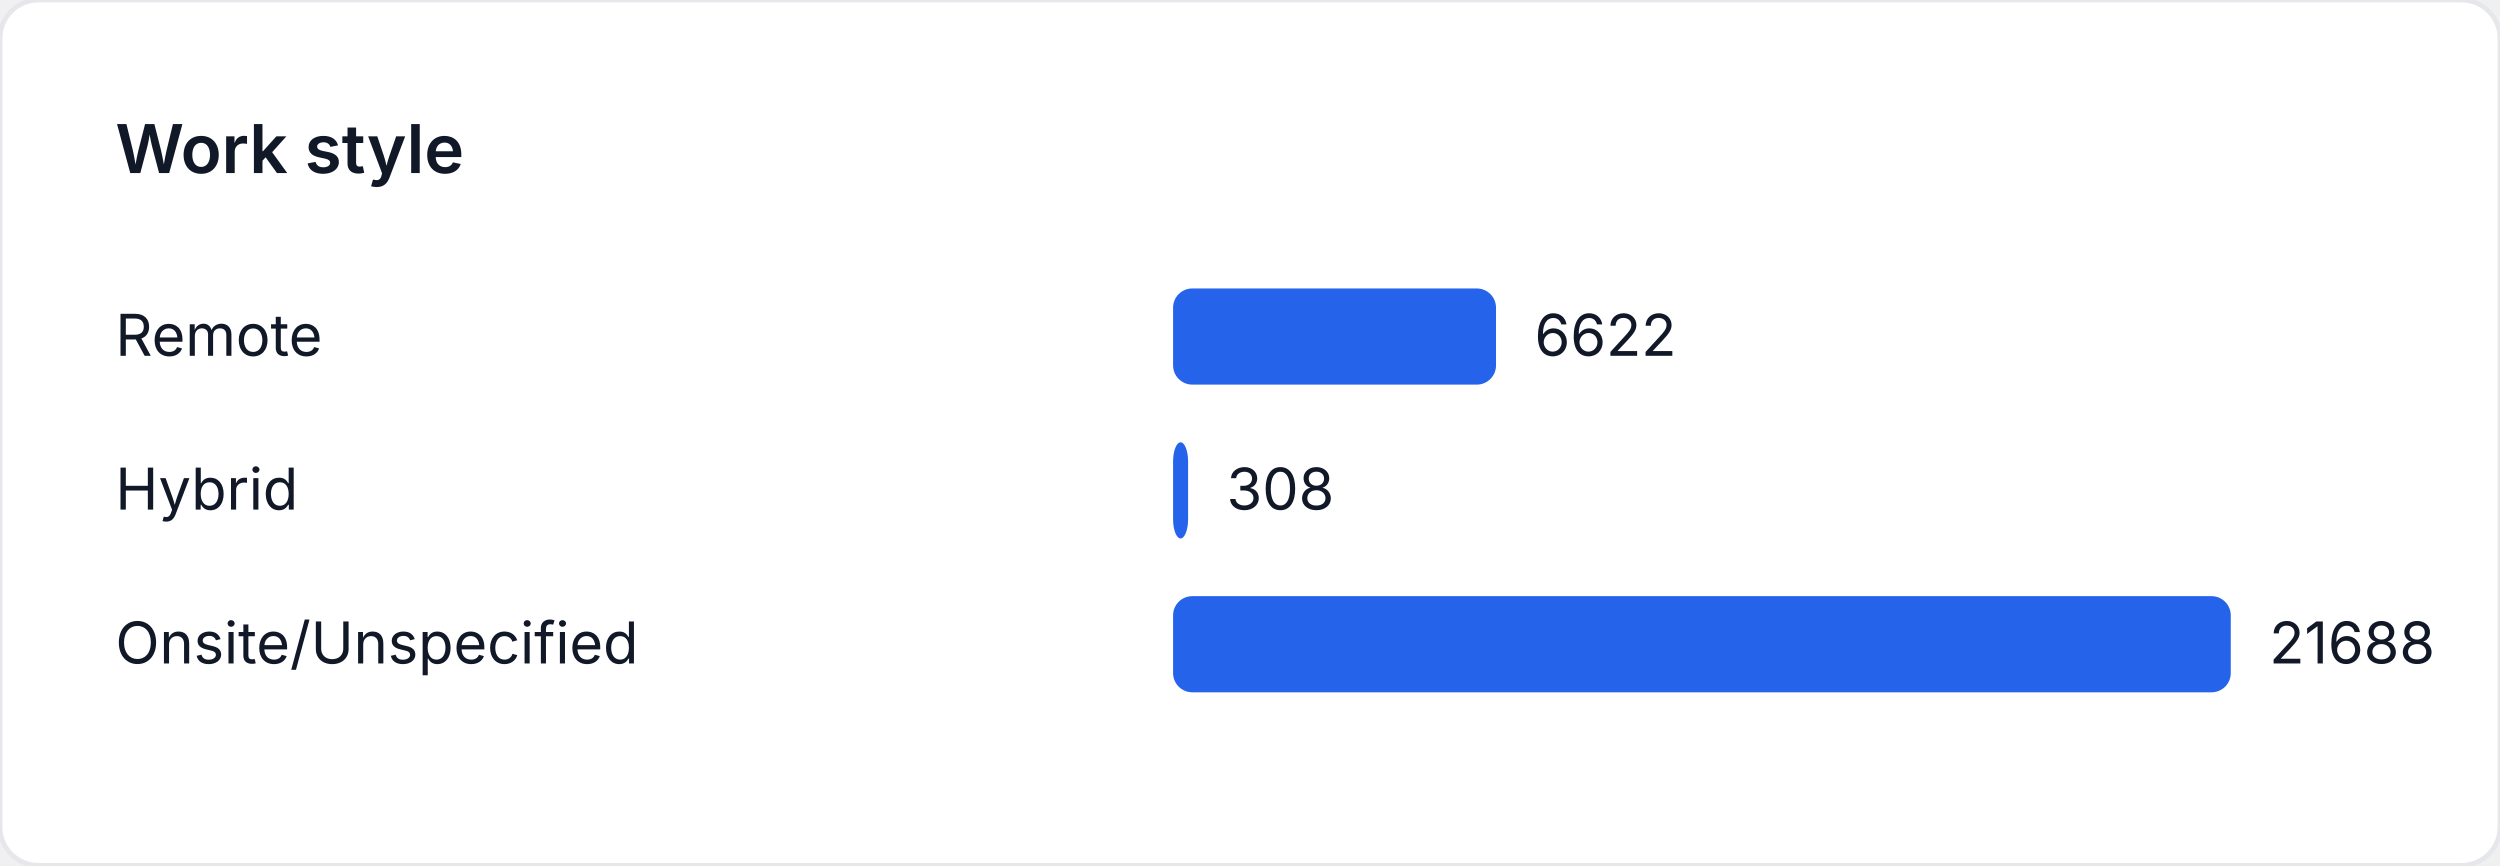
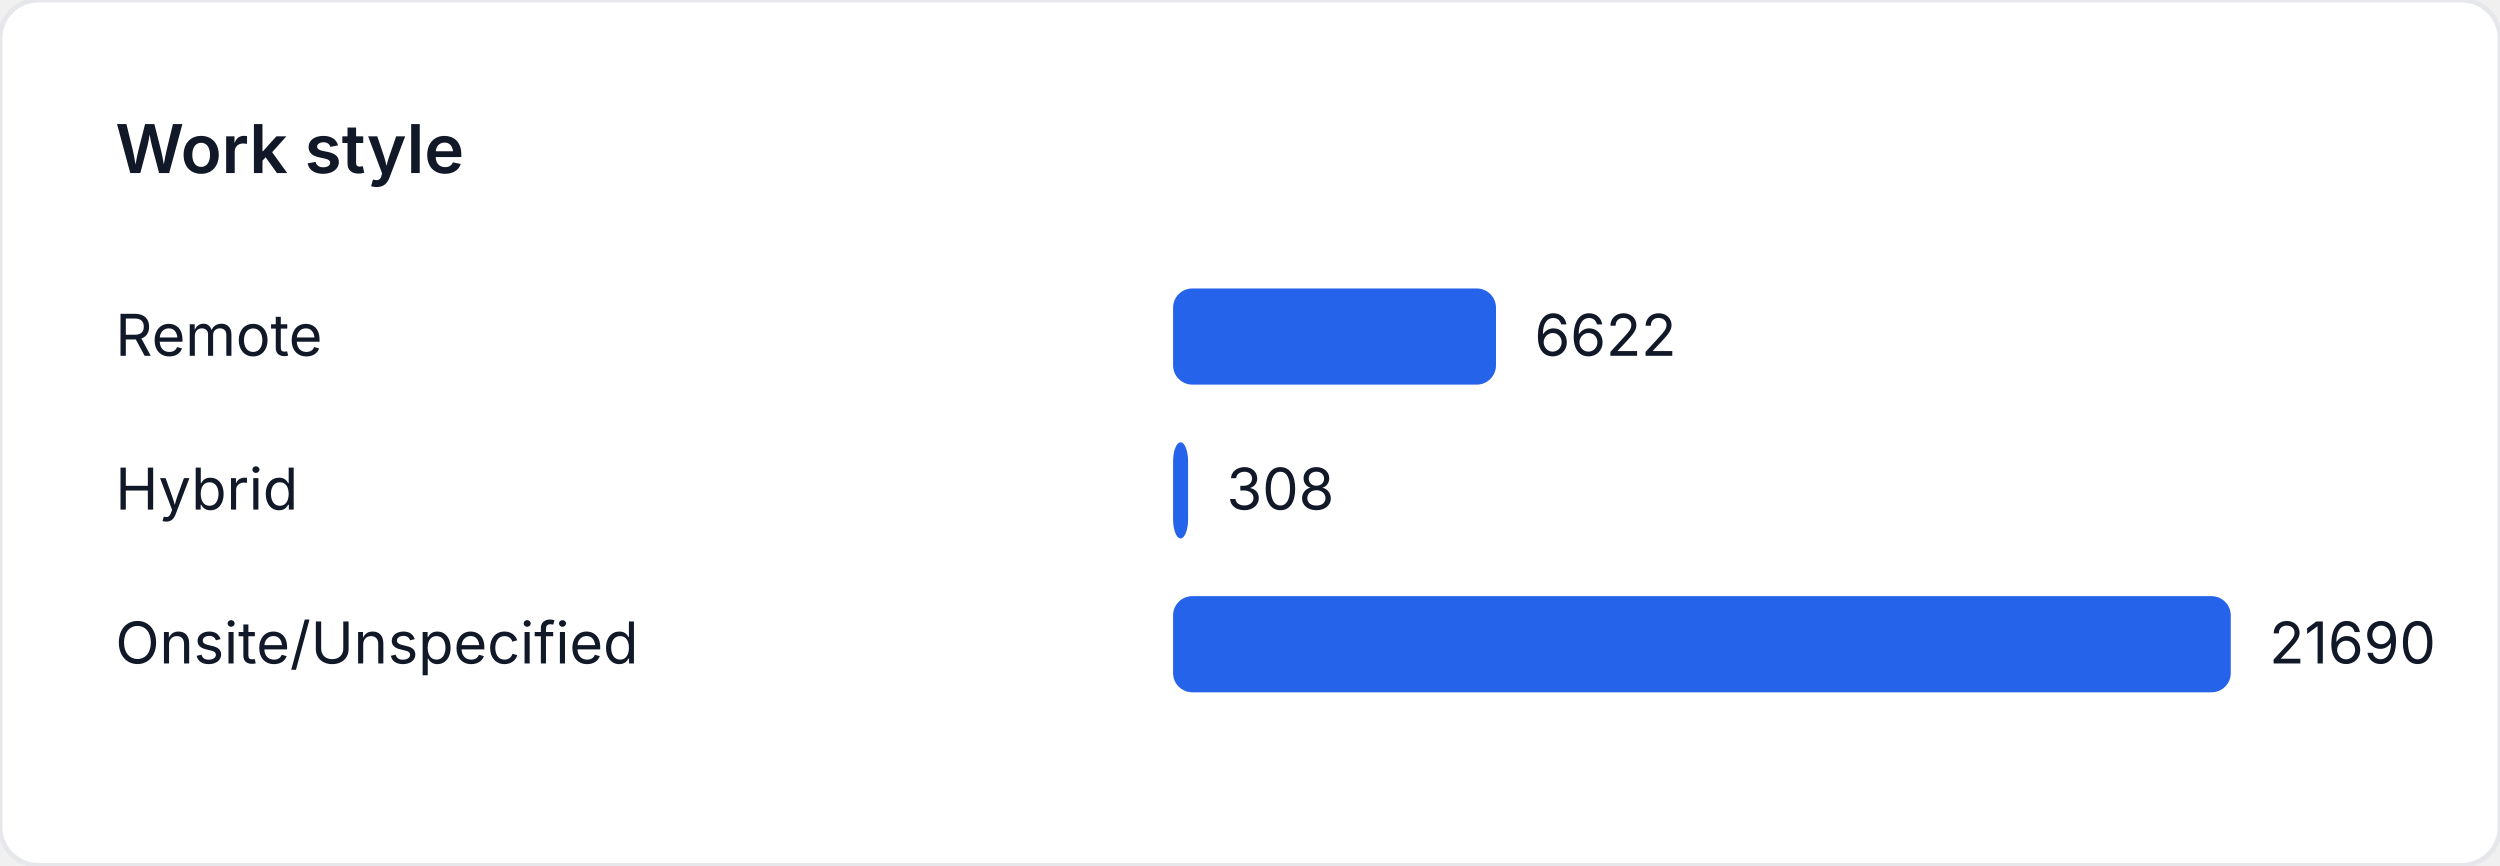
<svg xmlns="http://www.w3.org/2000/svg" width="520" height="180" viewBox="0 0 520 180" role="img" aria-label="Work style">
  <style>
    text { font-family: "Inter", "Segoe UI", sans-serif; font-size: 12px; fill: #111827; }
    .title { font-size: 14px; font-weight: 600; }
  </style>
  <rect width="520" height="180" fill="#ffffff" rx="8" ry="8" stroke="#e5e7eb" />
  <text class="title" x="24" y="36">Work style</text>
  <text x="24" y="74">Remote</text>
-   <rect x="244" y="60" width="67.173" height="20" fill="#2563eb" rx="4" />
-   <text x="319.173" y="74">6622</text>
+   <rect x="244" y="60" width="67.166" height="20" fill="#2563eb" rx="4" />
+   <text x="319.166" y="74">6622</text>
  <text x="24" y="106">Hybrid</text>
  <rect x="244" y="92" width="3.124" height="20" fill="#2563eb" rx="4" />
  <text x="255.124" y="106">308</text>
  <text x="24" y="138">Onsite/Unspecified</text>
  <rect x="244" y="124" width="220" height="20" fill="#2563eb" rx="4" />
-   <text x="472" y="138">21688</text>
+   <text x="472" y="138">21690</text>
</svg>
